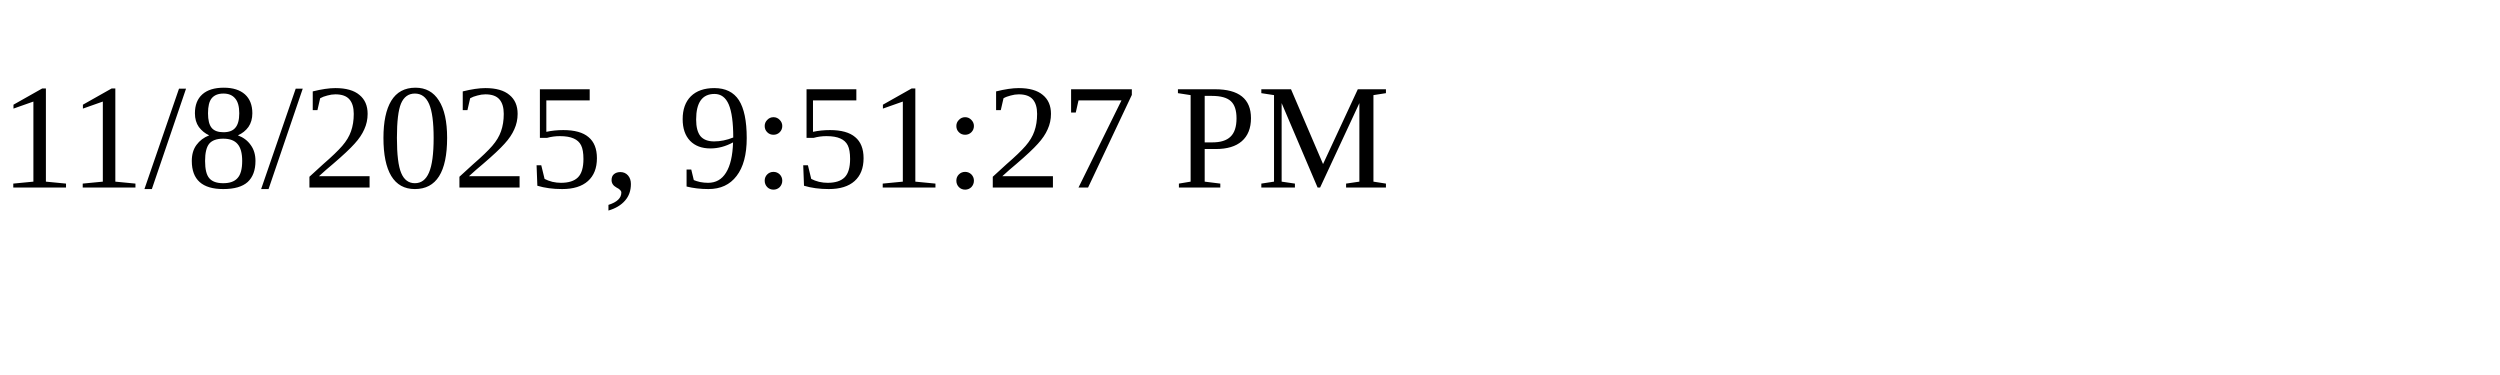
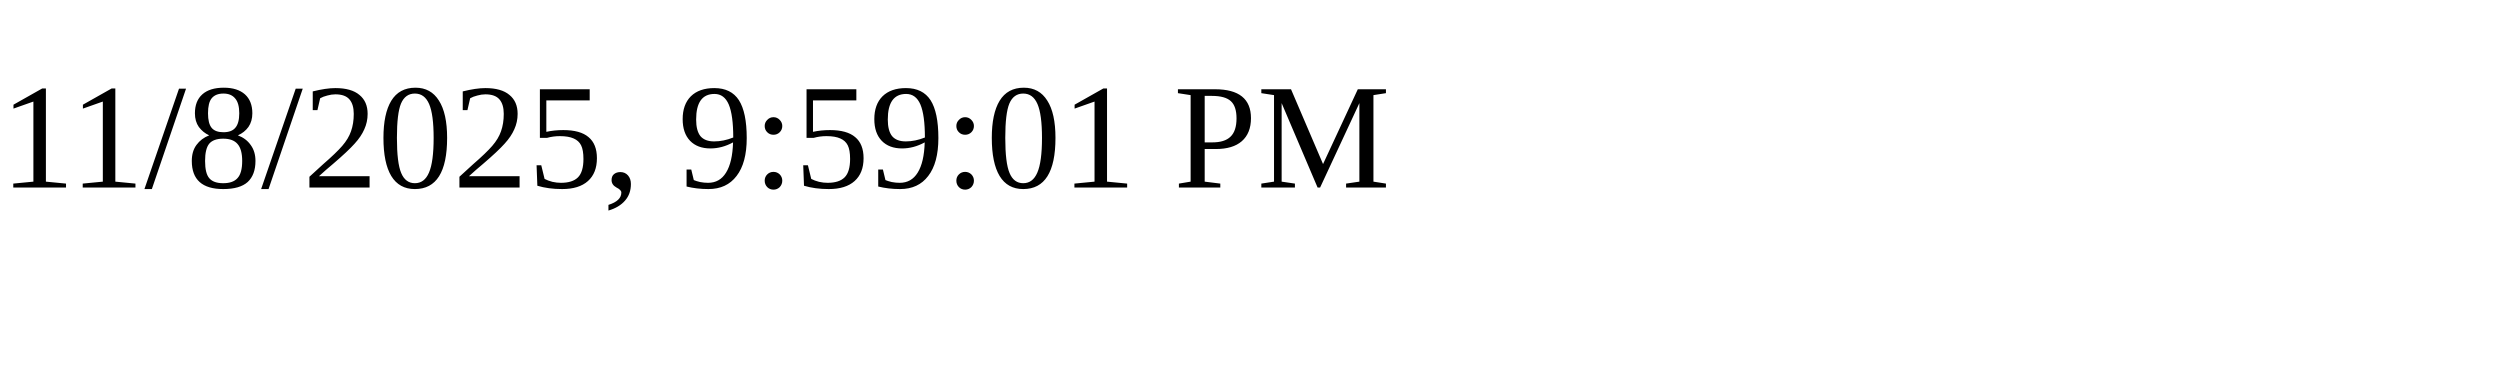
<svg xmlns="http://www.w3.org/2000/svg" height="30" width="200">
-   <text x="0" y="15">11/8/2025, 9:51:27 PM</text>
+   <text x="0" y="15">11/8/2025, 9:59:01 PM</text>
</svg>
